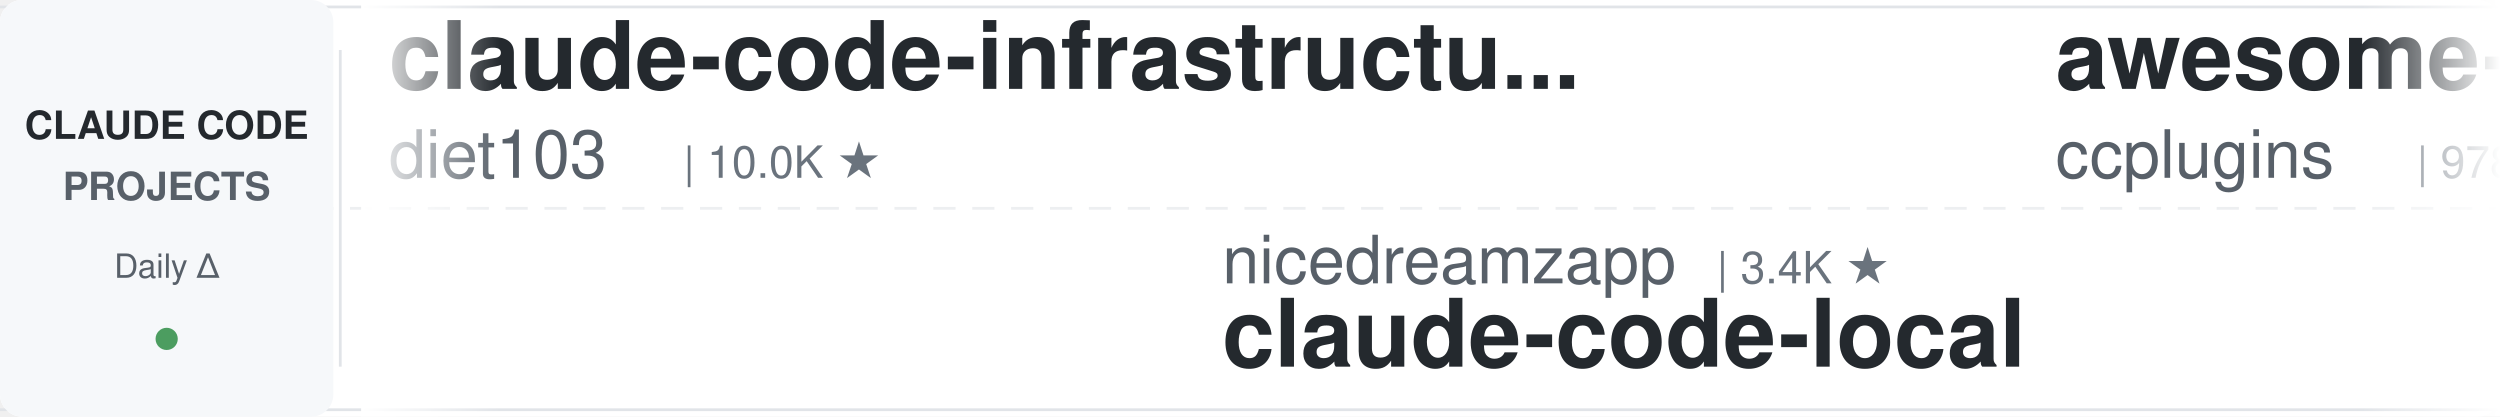
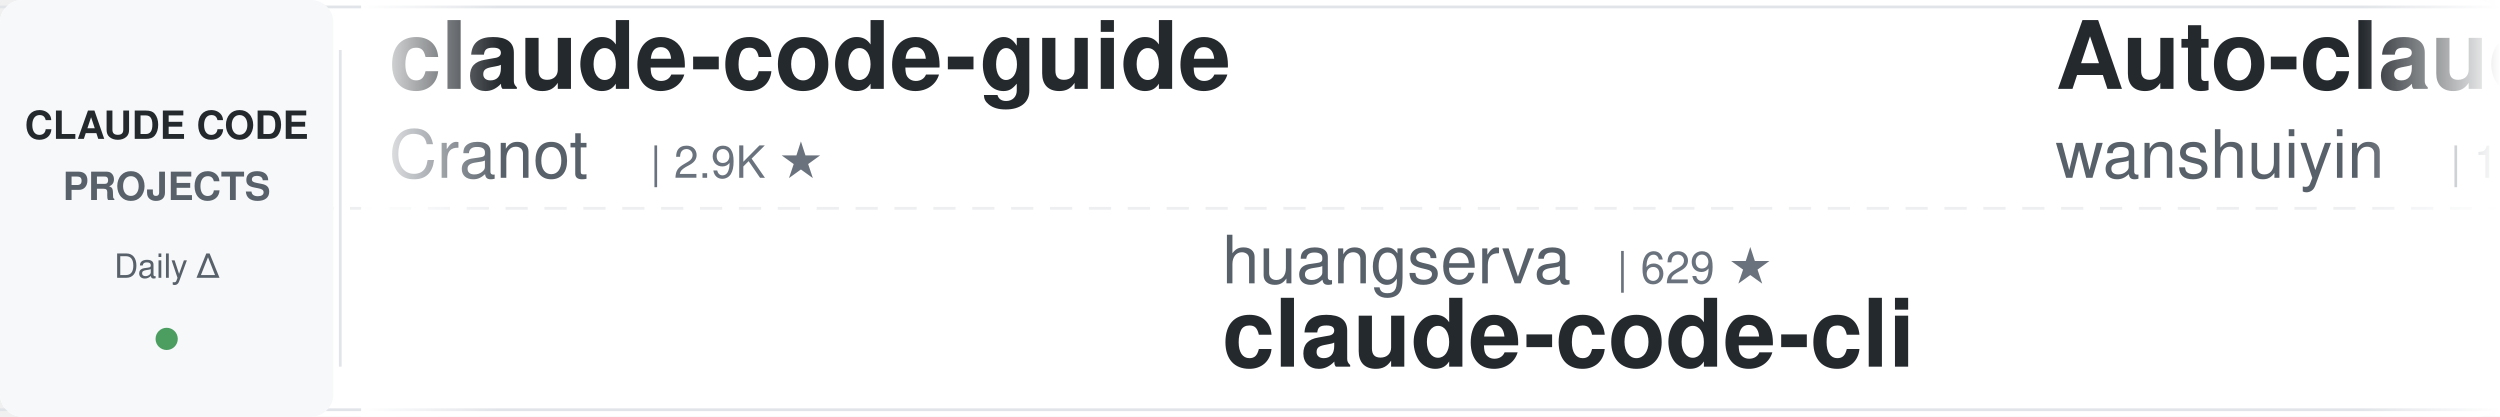
<svg xmlns="http://www.w3.org/2000/svg" width="900" height="150">
  <defs>
    <linearGradient id="leftFade" x1="0%" y1="0%" x2="100%" y2="0%">
      <stop offset="0%" style="stop-color:#ffffff;stop-opacity:1" />
      <stop offset="100%" style="stop-color:#ffffff;stop-opacity:0" />
    </linearGradient>
    <linearGradient id="rightFade" x1="0%" y1="0%" x2="100%" y2="0%">
      <stop offset="0%" style="stop-color:#ffffff;stop-opacity:0" />
      <stop offset="100%" style="stop-color:#ffffff;stop-opacity:1" />
    </linearGradient>
  </defs>
  <rect width="900" height="150" fill="#ffffff" rx="8" />
  <rect x="0" y="2" width="900" height="1" fill="#e1e4e8" />
  <rect x="0" y="147" width="900" height="1" fill="#e1e4e8" />
  <line x1="0" y1="75" x2="900" y2="75" stroke="#e1e4e8" stroke-width="1" stroke-dasharray="8 6" opacity="0.6" />
  <rect x="0" y="0" width="120" height="150" fill="#f6f8fa" rx="8" />
  <text x="60" y="50" font-family="-apple-system, BlinkMacSystemFont, 'Segoe UI', Helvetica, Arial, sans-serif" font-size="14" font-weight="600" fill="#24292e" text-anchor="middle">CLAUDE CODE</text>
  <text x="60" y="72" font-family="-apple-system, BlinkMacSystemFont, 'Segoe UI', Helvetica, Arial, sans-serif" font-size="14" font-weight="600" fill="#586069" text-anchor="middle">PROJECTS</text>
  <text x="60" y="100" font-family="-apple-system, BlinkMacSystemFont, 'Segoe UI', Helvetica, Arial, sans-serif" font-size="12" font-weight="500" fill="#586069" text-anchor="middle">Daily Δ</text>
  <circle cx="60" cy="122" r="4" fill="#22863a" opacity="0.8" />
  <rect x="122" y="18" width="1" height="114" fill="#e1e4e8" />
  <clipPath id="tickerClip">
    <rect x="130" y="0" width="770" height="150" />
  </clipPath>
  <g clip-path="url(#tickerClip)">
    <g id="tickerItems">
      <animateTransform attributeName="transform" attributeType="XML" type="translate" from="0 0" to="-3000 0" dur="54s" repeatCount="indefinite" />
      <g transform="translate(0, 0)">
-         <text x="140" y="32" font-family="-apple-system, BlinkMacSystemFont, 'Segoe UI', Helvetica, Arial, sans-serif" font-size="34" font-weight="600" fill="#24292e">claude-code-infrastructu...</text>
-         <text x="140" y="64" font-family="-apple-system, BlinkMacSystemFont, 'Segoe UI', Helvetica, Arial, sans-serif" font-size="24" font-weight="400" fill="#586069">diet103</text>
-         <text x="246" y="64" font-family="-apple-system, BlinkMacSystemFont, 'Segoe UI', Helvetica, Arial, sans-serif" font-size="16" font-weight="500" fill="#6a737d">| 10.0K ★</text>
+         <text x="140" y="32" font-family="-apple-system, BlinkMacSystemFont, 'Segoe UI', Helvetica, Arial, sans-serif" font-size="34" font-weight="600" fill="#24292e">claude-code-guide</text>
+         <text x="140" y="64" font-family="-apple-system, BlinkMacSystemFont, 'Segoe UI', Helvetica, Arial, sans-serif" font-size="24" font-weight="400" fill="#586069">Cranot</text>
+         <text x="234" y="64" font-family="-apple-system, BlinkMacSystemFont, 'Segoe UI', Helvetica, Arial, sans-serif" font-size="16" font-weight="500" fill="#6a737d">| 2.9K ★</text>
      </g>
      <g transform="translate(300, 0)">
-         <text x="140" y="102" font-family="-apple-system, BlinkMacSystemFont, 'Segoe UI', Helvetica, Arial, sans-serif" font-size="24" font-weight="400" fill="#586069">nicedreamzapp</text>
-         <text x="318" y="102" font-family="-apple-system, BlinkMacSystemFont, 'Segoe UI', Helvetica, Arial, sans-serif" font-size="16" font-weight="500" fill="#6a737d">| 3.4K ★</text>
-         <text x="140" y="132" font-family="-apple-system, BlinkMacSystemFont, 'Segoe UI', Helvetica, Arial, sans-serif" font-size="34" font-weight="600" fill="#24292e">claude-code-local</text>
+         <text x="140" y="102" font-family="-apple-system, BlinkMacSystemFont, 'Segoe UI', Helvetica, Arial, sans-serif" font-size="24" font-weight="400" fill="#586069">huangserva</text>
+         <text x="282" y="102" font-family="-apple-system, BlinkMacSystemFont, 'Segoe UI', Helvetica, Arial, sans-serif" font-size="16" font-weight="500" fill="#6a737d">| 629 ★</text>
+         <text x="140" y="132" font-family="-apple-system, BlinkMacSystemFont, 'Segoe UI', Helvetica, Arial, sans-serif" font-size="34" font-weight="600" fill="#24292e">claude-code-cli</text>
      </g>
      <g transform="translate(600, 0)">
-         <text x="140" y="32" font-family="-apple-system, BlinkMacSystemFont, 'Segoe UI', Helvetica, Arial, sans-serif" font-size="34" font-weight="600" fill="#24292e">awesome-claude-code-plug...</text>
-         <text x="140" y="64" font-family="-apple-system, BlinkMacSystemFont, 'Segoe UI', Helvetica, Arial, sans-serif" font-size="24" font-weight="400" fill="#586069">ccplugins</text>
-         <text x="270" y="64" font-family="-apple-system, BlinkMacSystemFont, 'Segoe UI', Helvetica, Arial, sans-serif" font-size="16" font-weight="500" fill="#6a737d">| 978 ★</text>
+         <text x="140" y="32" font-family="-apple-system, BlinkMacSystemFont, 'Segoe UI', Helvetica, Arial, sans-serif" font-size="34" font-weight="600" fill="#24292e">Auto-claude-code-researc...</text>
+         <text x="140" y="64" font-family="-apple-system, BlinkMacSystemFont, 'Segoe UI', Helvetica, Arial, sans-serif" font-size="24" font-weight="400" fill="#586069">wanshuiyin</text>
+         <text x="282" y="64" font-family="-apple-system, BlinkMacSystemFont, 'Segoe UI', Helvetica, Arial, sans-serif" font-size="16" font-weight="500" fill="#6a737d">| 17.9K ★</text>
      </g>
      <g transform="translate(900, 0)">
-         <text x="140" y="102" font-family="-apple-system, BlinkMacSystemFont, 'Segoe UI', Helvetica, Arial, sans-serif" font-size="24" font-weight="400" fill="#586069">feiskyer</text>
-         <text x="258" y="102" font-family="-apple-system, BlinkMacSystemFont, 'Segoe UI', Helvetica, Arial, sans-serif" font-size="16" font-weight="500" fill="#6a737d">| 1.7K ★</text>
-         <text x="140" y="132" font-family="-apple-system, BlinkMacSystemFont, 'Segoe UI', Helvetica, Arial, sans-serif" font-size="34" font-weight="600" fill="#24292e">claude-code-settings</text>
+         <text x="140" y="102" font-family="-apple-system, BlinkMacSystemFont, 'Segoe UI', Helvetica, Arial, sans-serif" font-size="24" font-weight="400" fill="#586069">davila7</text>
+         <text x="246" y="102" font-family="-apple-system, BlinkMacSystemFont, 'Segoe UI', Helvetica, Arial, sans-serif" font-size="16" font-weight="500" fill="#6a737d">| 32.8K ★</text>
+         <text x="140" y="132" font-family="-apple-system, BlinkMacSystemFont, 'Segoe UI', Helvetica, Arial, sans-serif" font-size="34" font-weight="600" fill="#24292e">claude-code-templates</text>
      </g>
      <g transform="translate(1200, 0)">
-         <text x="140" y="32" font-family="-apple-system, BlinkMacSystemFont, 'Segoe UI', Helvetica, Arial, sans-serif" font-size="34" font-weight="600" fill="#24292e">ralph-claude-code</text>
-         <text x="140" y="64" font-family="-apple-system, BlinkMacSystemFont, 'Segoe UI', Helvetica, Arial, sans-serif" font-size="24" font-weight="400" fill="#586069">frankbria</text>
-         <text x="270" y="64" font-family="-apple-system, BlinkMacSystemFont, 'Segoe UI', Helvetica, Arial, sans-serif" font-size="16" font-weight="500" fill="#6a737d">| 9.7K ★</text>
+         <text x="140" y="32" font-family="-apple-system, BlinkMacSystemFont, 'Segoe UI', Helvetica, Arial, sans-serif" font-size="34" font-weight="600" fill="#24292e">everything-claude-code-z...</text>
+         <text x="140" y="64" font-family="-apple-system, BlinkMacSystemFont, 'Segoe UI', Helvetica, Arial, sans-serif" font-size="24" font-weight="400" fill="#586069">xu-xiang</text>
+         <text x="258" y="64" font-family="-apple-system, BlinkMacSystemFont, 'Segoe UI', Helvetica, Arial, sans-serif" font-size="16" font-weight="500" fill="#6a737d">| 2.0K ★</text>
      </g>
      <g transform="translate(1500, 0)">
-         <text x="140" y="102" font-family="-apple-system, BlinkMacSystemFont, 'Segoe UI', Helvetica, Arial, sans-serif" font-size="24" font-weight="400" fill="#586069">Pimzino</text>
-         <text x="246" y="102" font-family="-apple-system, BlinkMacSystemFont, 'Segoe UI', Helvetica, Arial, sans-serif" font-size="16" font-weight="500" fill="#6a737d">| 3.9K ★</text>
-         <text x="140" y="132" font-family="-apple-system, BlinkMacSystemFont, 'Segoe UI', Helvetica, Arial, sans-serif" font-size="34" font-weight="600" fill="#24292e">claude-code-spec-workflo...</text>
+         <text x="140" y="102" font-family="-apple-system, BlinkMacSystemFont, 'Segoe UI', Helvetica, Arial, sans-serif" font-size="24" font-weight="400" fill="#586069">pedrohcgs</text>
+         <text x="270" y="102" font-family="-apple-system, BlinkMacSystemFont, 'Segoe UI', Helvetica, Arial, sans-serif" font-size="16" font-weight="500" fill="#6a737d">| 1.7K ★</text>
+         <text x="140" y="132" font-family="-apple-system, BlinkMacSystemFont, 'Segoe UI', Helvetica, Arial, sans-serif" font-size="34" font-weight="600" fill="#24292e">claude-code-my-workflow</text>
      </g>
      <g transform="translate(1800, 0)">
        <text x="140" y="32" font-family="-apple-system, BlinkMacSystemFont, 'Segoe UI', Helvetica, Arial, sans-serif" font-size="34" font-weight="600" fill="#24292e">claude-code-workflows</text>
        <text x="140" y="64" font-family="-apple-system, BlinkMacSystemFont, 'Segoe UI', Helvetica, Arial, sans-serif" font-size="24" font-weight="400" fill="#586069">OneRedOak</text>
        <text x="270" y="64" font-family="-apple-system, BlinkMacSystemFont, 'Segoe UI', Helvetica, Arial, sans-serif" font-size="16" font-weight="500" fill="#6a737d">| 3.9K ★</text>
      </g>
      <g transform="translate(2100, 0)">
-         <text x="140" y="102" font-family="-apple-system, BlinkMacSystemFont, 'Segoe UI', Helvetica, Arial, sans-serif" font-size="24" font-weight="400" fill="#586069">Piebald-AI</text>
-         <text x="282" y="102" font-family="-apple-system, BlinkMacSystemFont, 'Segoe UI', Helvetica, Arial, sans-serif" font-size="16" font-weight="500" fill="#6a737d">| 13.0K ★</text>
-         <text x="140" y="132" font-family="-apple-system, BlinkMacSystemFont, 'Segoe UI', Helvetica, Arial, sans-serif" font-size="34" font-weight="600" fill="#24292e">claude-code-system-promp...</text>
-       </g>
-       <g transform="translate(2400, 0)">
-         <text x="140" y="32" font-family="-apple-system, BlinkMacSystemFont, 'Segoe UI', Helvetica, Arial, sans-serif" font-size="34" font-weight="600" fill="#24292e">claude-code-source-build</text>
-         <text x="140" y="64" font-family="-apple-system, BlinkMacSystemFont, 'Segoe UI', Helvetica, Arial, sans-serif" font-size="24" font-weight="400" fill="#586069">andrew-kramer-inno</text>
-         <text x="378" y="64" font-family="-apple-system, BlinkMacSystemFont, 'Segoe UI', Helvetica, Arial, sans-serif" font-size="16" font-weight="500" fill="#6a737d">| 593 ★</text>
-       </g>
-       <g transform="translate(2700, 0)">
-         <text x="140" y="102" font-family="-apple-system, BlinkMacSystemFont, 'Segoe UI', Helvetica, Arial, sans-serif" font-size="24" font-weight="400" fill="#586069">alejandrobalderas</text>
-         <text x="366" y="102" font-family="-apple-system, BlinkMacSystemFont, 'Segoe UI', Helvetica, Arial, sans-serif" font-size="16" font-weight="500" fill="#6a737d">| 3.0K ★</text>
-         <text x="140" y="132" font-family="-apple-system, BlinkMacSystemFont, 'Segoe UI', Helvetica, Arial, sans-serif" font-size="34" font-weight="600" fill="#24292e">claude-code-from-source</text>
-       </g>
-       <g transform="translate(3000, 0)">
-         <text x="140" y="32" font-family="-apple-system, BlinkMacSystemFont, 'Segoe UI', Helvetica, Arial, sans-serif" font-size="34" font-weight="600" fill="#24292e">claude-code-infrastructu...</text>
-         <text x="140" y="64" font-family="-apple-system, BlinkMacSystemFont, 'Segoe UI', Helvetica, Arial, sans-serif" font-size="24" font-weight="400" fill="#586069">diet103</text>
-         <text x="246" y="64" font-family="-apple-system, BlinkMacSystemFont, 'Segoe UI', Helvetica, Arial, sans-serif" font-size="16" font-weight="500" fill="#6a737d">| 10.0K ★</text>
-       </g>
-       <g transform="translate(3300, 0)">
-         <text x="140" y="102" font-family="-apple-system, BlinkMacSystemFont, 'Segoe UI', Helvetica, Arial, sans-serif" font-size="24" font-weight="400" fill="#586069">nicedreamzapp</text>
-         <text x="318" y="102" font-family="-apple-system, BlinkMacSystemFont, 'Segoe UI', Helvetica, Arial, sans-serif" font-size="16" font-weight="500" fill="#6a737d">| 3.4K ★</text>
-         <text x="140" y="132" font-family="-apple-system, BlinkMacSystemFont, 'Segoe UI', Helvetica, Arial, sans-serif" font-size="34" font-weight="600" fill="#24292e">claude-code-local</text>
-       </g>
-       <g transform="translate(3600, 0)">
-         <text x="140" y="32" font-family="-apple-system, BlinkMacSystemFont, 'Segoe UI', Helvetica, Arial, sans-serif" font-size="34" font-weight="600" fill="#24292e">awesome-claude-code-plug...</text>
-         <text x="140" y="64" font-family="-apple-system, BlinkMacSystemFont, 'Segoe UI', Helvetica, Arial, sans-serif" font-size="24" font-weight="400" fill="#586069">ccplugins</text>
-         <text x="270" y="64" font-family="-apple-system, BlinkMacSystemFont, 'Segoe UI', Helvetica, Arial, sans-serif" font-size="16" font-weight="500" fill="#6a737d">| 978 ★</text>
-       </g>
-       <g transform="translate(3900, 0)">
        <text x="140" y="102" font-family="-apple-system, BlinkMacSystemFont, 'Segoe UI', Helvetica, Arial, sans-serif" font-size="24" font-weight="400" fill="#586069">feiskyer</text>
        <text x="258" y="102" font-family="-apple-system, BlinkMacSystemFont, 'Segoe UI', Helvetica, Arial, sans-serif" font-size="16" font-weight="500" fill="#6a737d">| 1.7K ★</text>
        <text x="140" y="132" font-family="-apple-system, BlinkMacSystemFont, 'Segoe UI', Helvetica, Arial, sans-serif" font-size="34" font-weight="600" fill="#24292e">claude-code-settings</text>
+       </g>
+       <g transform="translate(2400, 0)">
+         <text x="140" y="32" font-family="-apple-system, BlinkMacSystemFont, 'Segoe UI', Helvetica, Arial, sans-serif" font-size="34" font-weight="600" fill="#24292e">claude-code-source</text>
+         <text x="140" y="64" font-family="-apple-system, BlinkMacSystemFont, 'Segoe UI', Helvetica, Arial, sans-serif" font-size="24" font-weight="400" fill="#586069">hangsman</text>
+         <text x="258" y="64" font-family="-apple-system, BlinkMacSystemFont, 'Segoe UI', Helvetica, Arial, sans-serif" font-size="16" font-weight="500" fill="#6a737d">| 799 ★</text>
+       </g>
+       <g transform="translate(2700, 0)">
+         <text x="140" y="102" font-family="-apple-system, BlinkMacSystemFont, 'Segoe UI', Helvetica, Arial, sans-serif" font-size="24" font-weight="400" fill="#586069">SeemSeam</text>
+         <text x="258" y="102" font-family="-apple-system, BlinkMacSystemFont, 'Segoe UI', Helvetica, Arial, sans-serif" font-size="16" font-weight="500" fill="#6a737d">| 3.6K ★</text>
+         <text x="140" y="132" font-family="-apple-system, BlinkMacSystemFont, 'Segoe UI', Helvetica, Arial, sans-serif" font-size="34" font-weight="600" fill="#24292e">claude_codex_bridge</text>
+       </g>
+       <g transform="translate(3000, 0)">
+         <text x="140" y="32" font-family="-apple-system, BlinkMacSystemFont, 'Segoe UI', Helvetica, Arial, sans-serif" font-size="34" font-weight="600" fill="#24292e">claude-code-guide</text>
+         <text x="140" y="64" font-family="-apple-system, BlinkMacSystemFont, 'Segoe UI', Helvetica, Arial, sans-serif" font-size="24" font-weight="400" fill="#586069">Cranot</text>
+         <text x="234" y="64" font-family="-apple-system, BlinkMacSystemFont, 'Segoe UI', Helvetica, Arial, sans-serif" font-size="16" font-weight="500" fill="#6a737d">| 2.9K ★</text>
+       </g>
+       <g transform="translate(3300, 0)">
+         <text x="140" y="102" font-family="-apple-system, BlinkMacSystemFont, 'Segoe UI', Helvetica, Arial, sans-serif" font-size="24" font-weight="400" fill="#586069">huangserva</text>
+         <text x="282" y="102" font-family="-apple-system, BlinkMacSystemFont, 'Segoe UI', Helvetica, Arial, sans-serif" font-size="16" font-weight="500" fill="#6a737d">| 629 ★</text>
+         <text x="140" y="132" font-family="-apple-system, BlinkMacSystemFont, 'Segoe UI', Helvetica, Arial, sans-serif" font-size="34" font-weight="600" fill="#24292e">claude-code-cli</text>
+       </g>
+       <g transform="translate(3600, 0)">
+         <text x="140" y="32" font-family="-apple-system, BlinkMacSystemFont, 'Segoe UI', Helvetica, Arial, sans-serif" font-size="34" font-weight="600" fill="#24292e">Auto-claude-code-researc...</text>
+         <text x="140" y="64" font-family="-apple-system, BlinkMacSystemFont, 'Segoe UI', Helvetica, Arial, sans-serif" font-size="24" font-weight="400" fill="#586069">wanshuiyin</text>
+         <text x="282" y="64" font-family="-apple-system, BlinkMacSystemFont, 'Segoe UI', Helvetica, Arial, sans-serif" font-size="16" font-weight="500" fill="#6a737d">| 17.9K ★</text>
+       </g>
+       <g transform="translate(3900, 0)">
+         <text x="140" y="102" font-family="-apple-system, BlinkMacSystemFont, 'Segoe UI', Helvetica, Arial, sans-serif" font-size="24" font-weight="400" fill="#586069">davila7</text>
+         <text x="246" y="102" font-family="-apple-system, BlinkMacSystemFont, 'Segoe UI', Helvetica, Arial, sans-serif" font-size="16" font-weight="500" fill="#6a737d">| 32.8K ★</text>
+         <text x="140" y="132" font-family="-apple-system, BlinkMacSystemFont, 'Segoe UI', Helvetica, Arial, sans-serif" font-size="34" font-weight="600" fill="#24292e">claude-code-templates</text>
      </g>
    </g>
  </g>
  <rect x="130" y="0" width="50" height="150" fill="url(#leftFade)" />
  <rect x="850" y="0" width="50" height="150" fill="url(#rightFade)" />
</svg>
